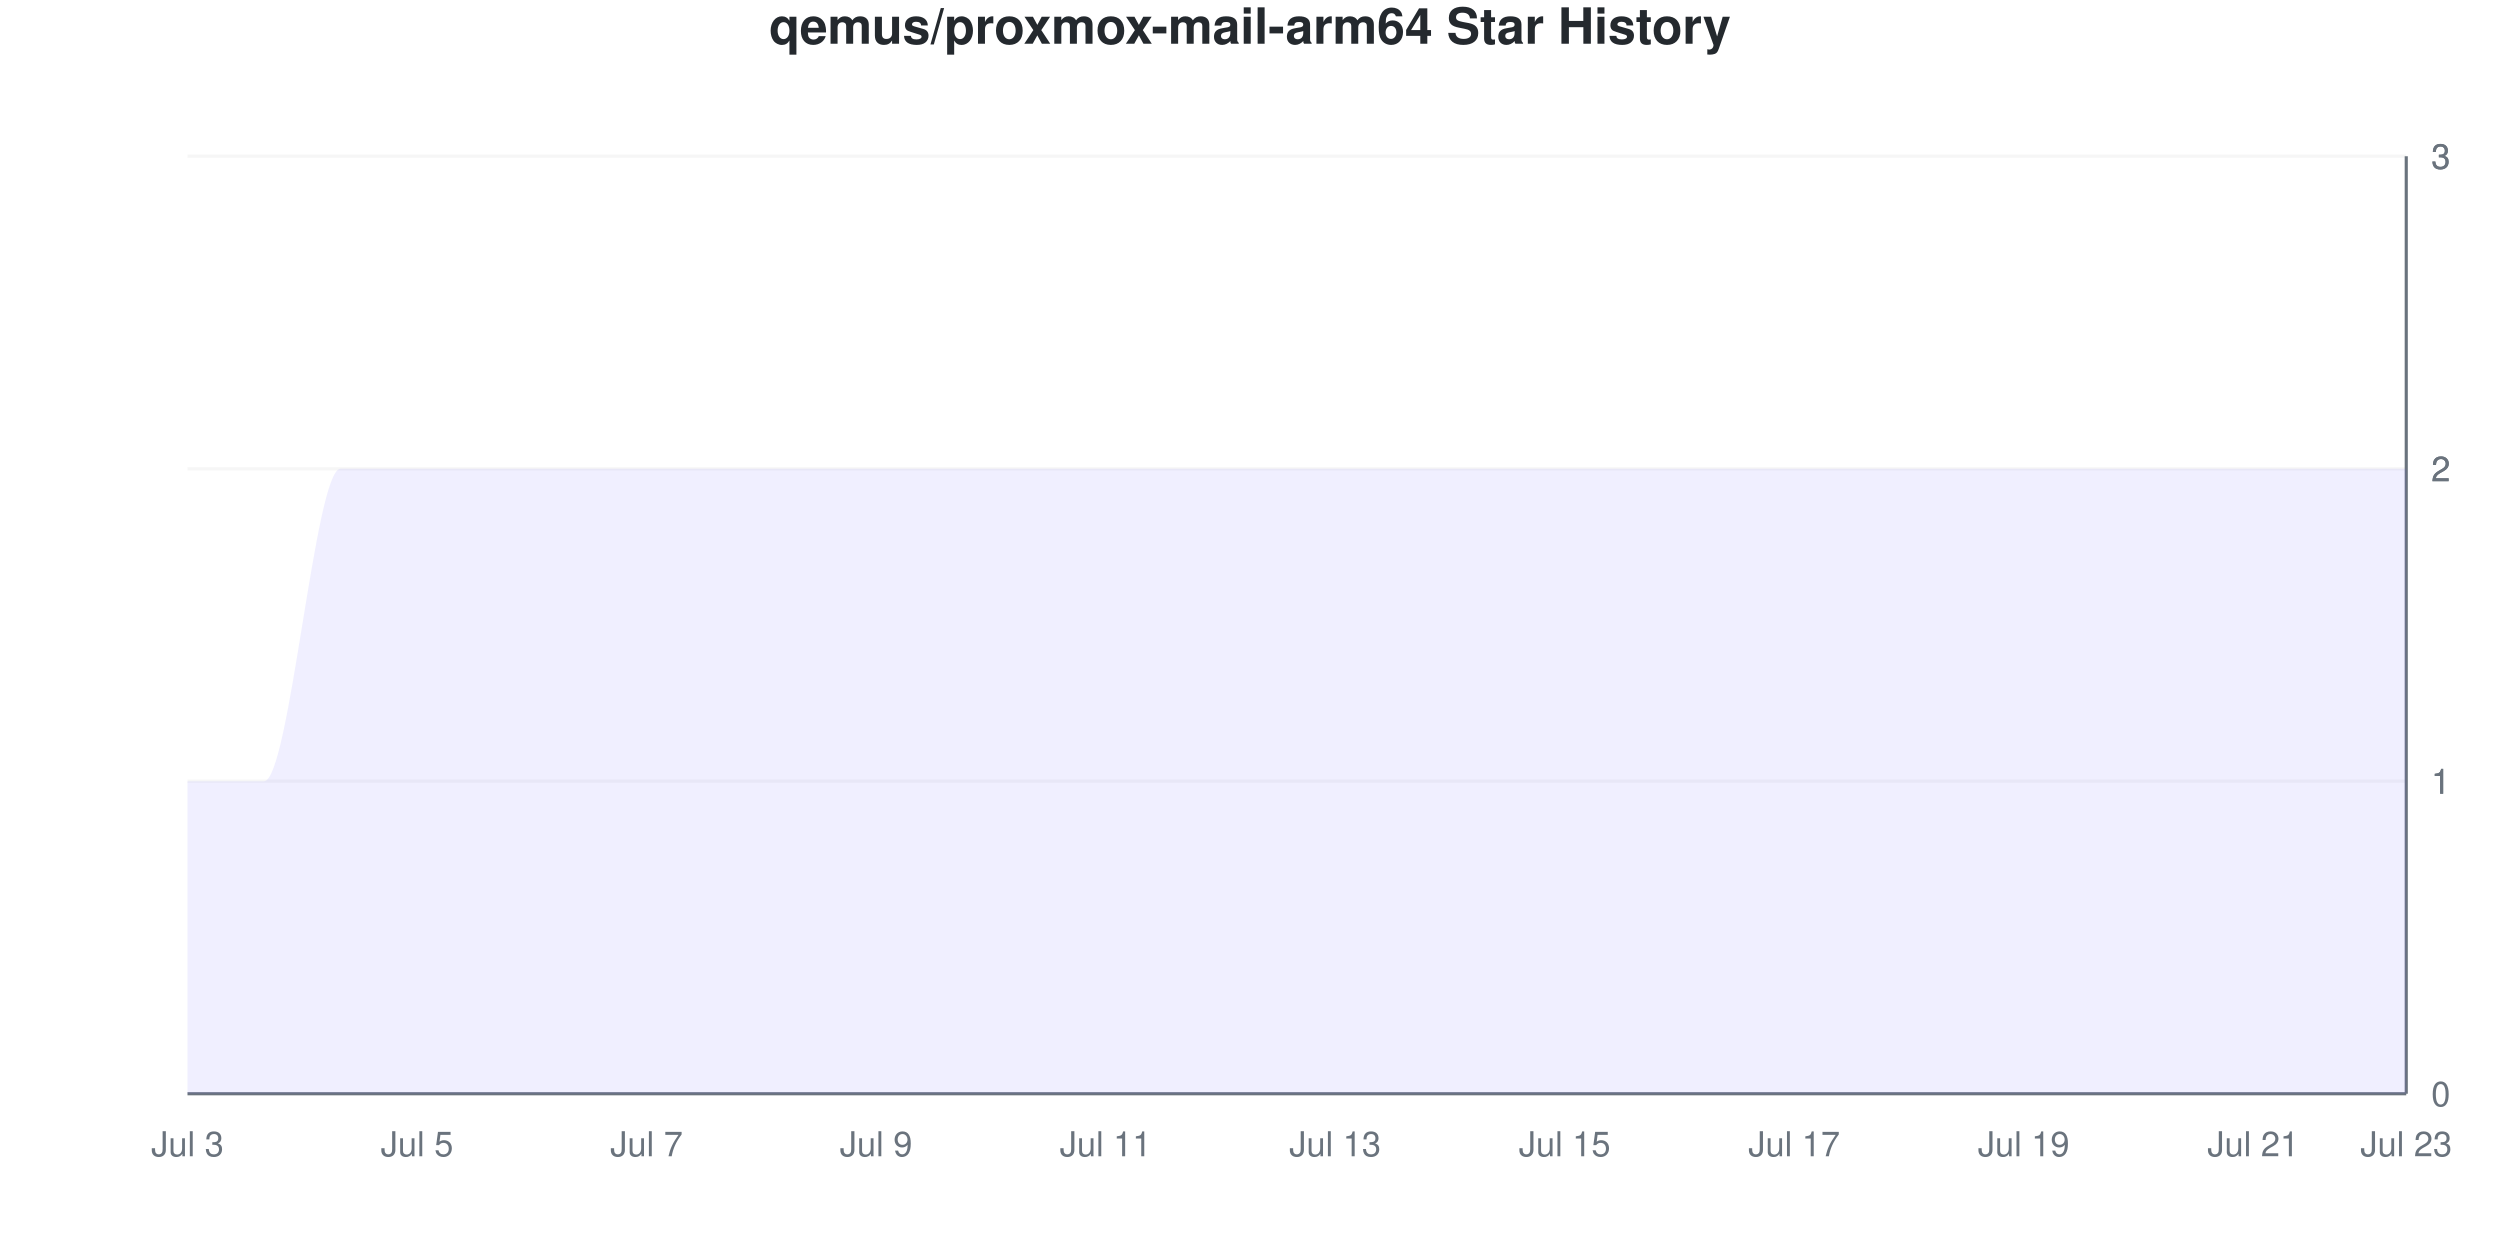
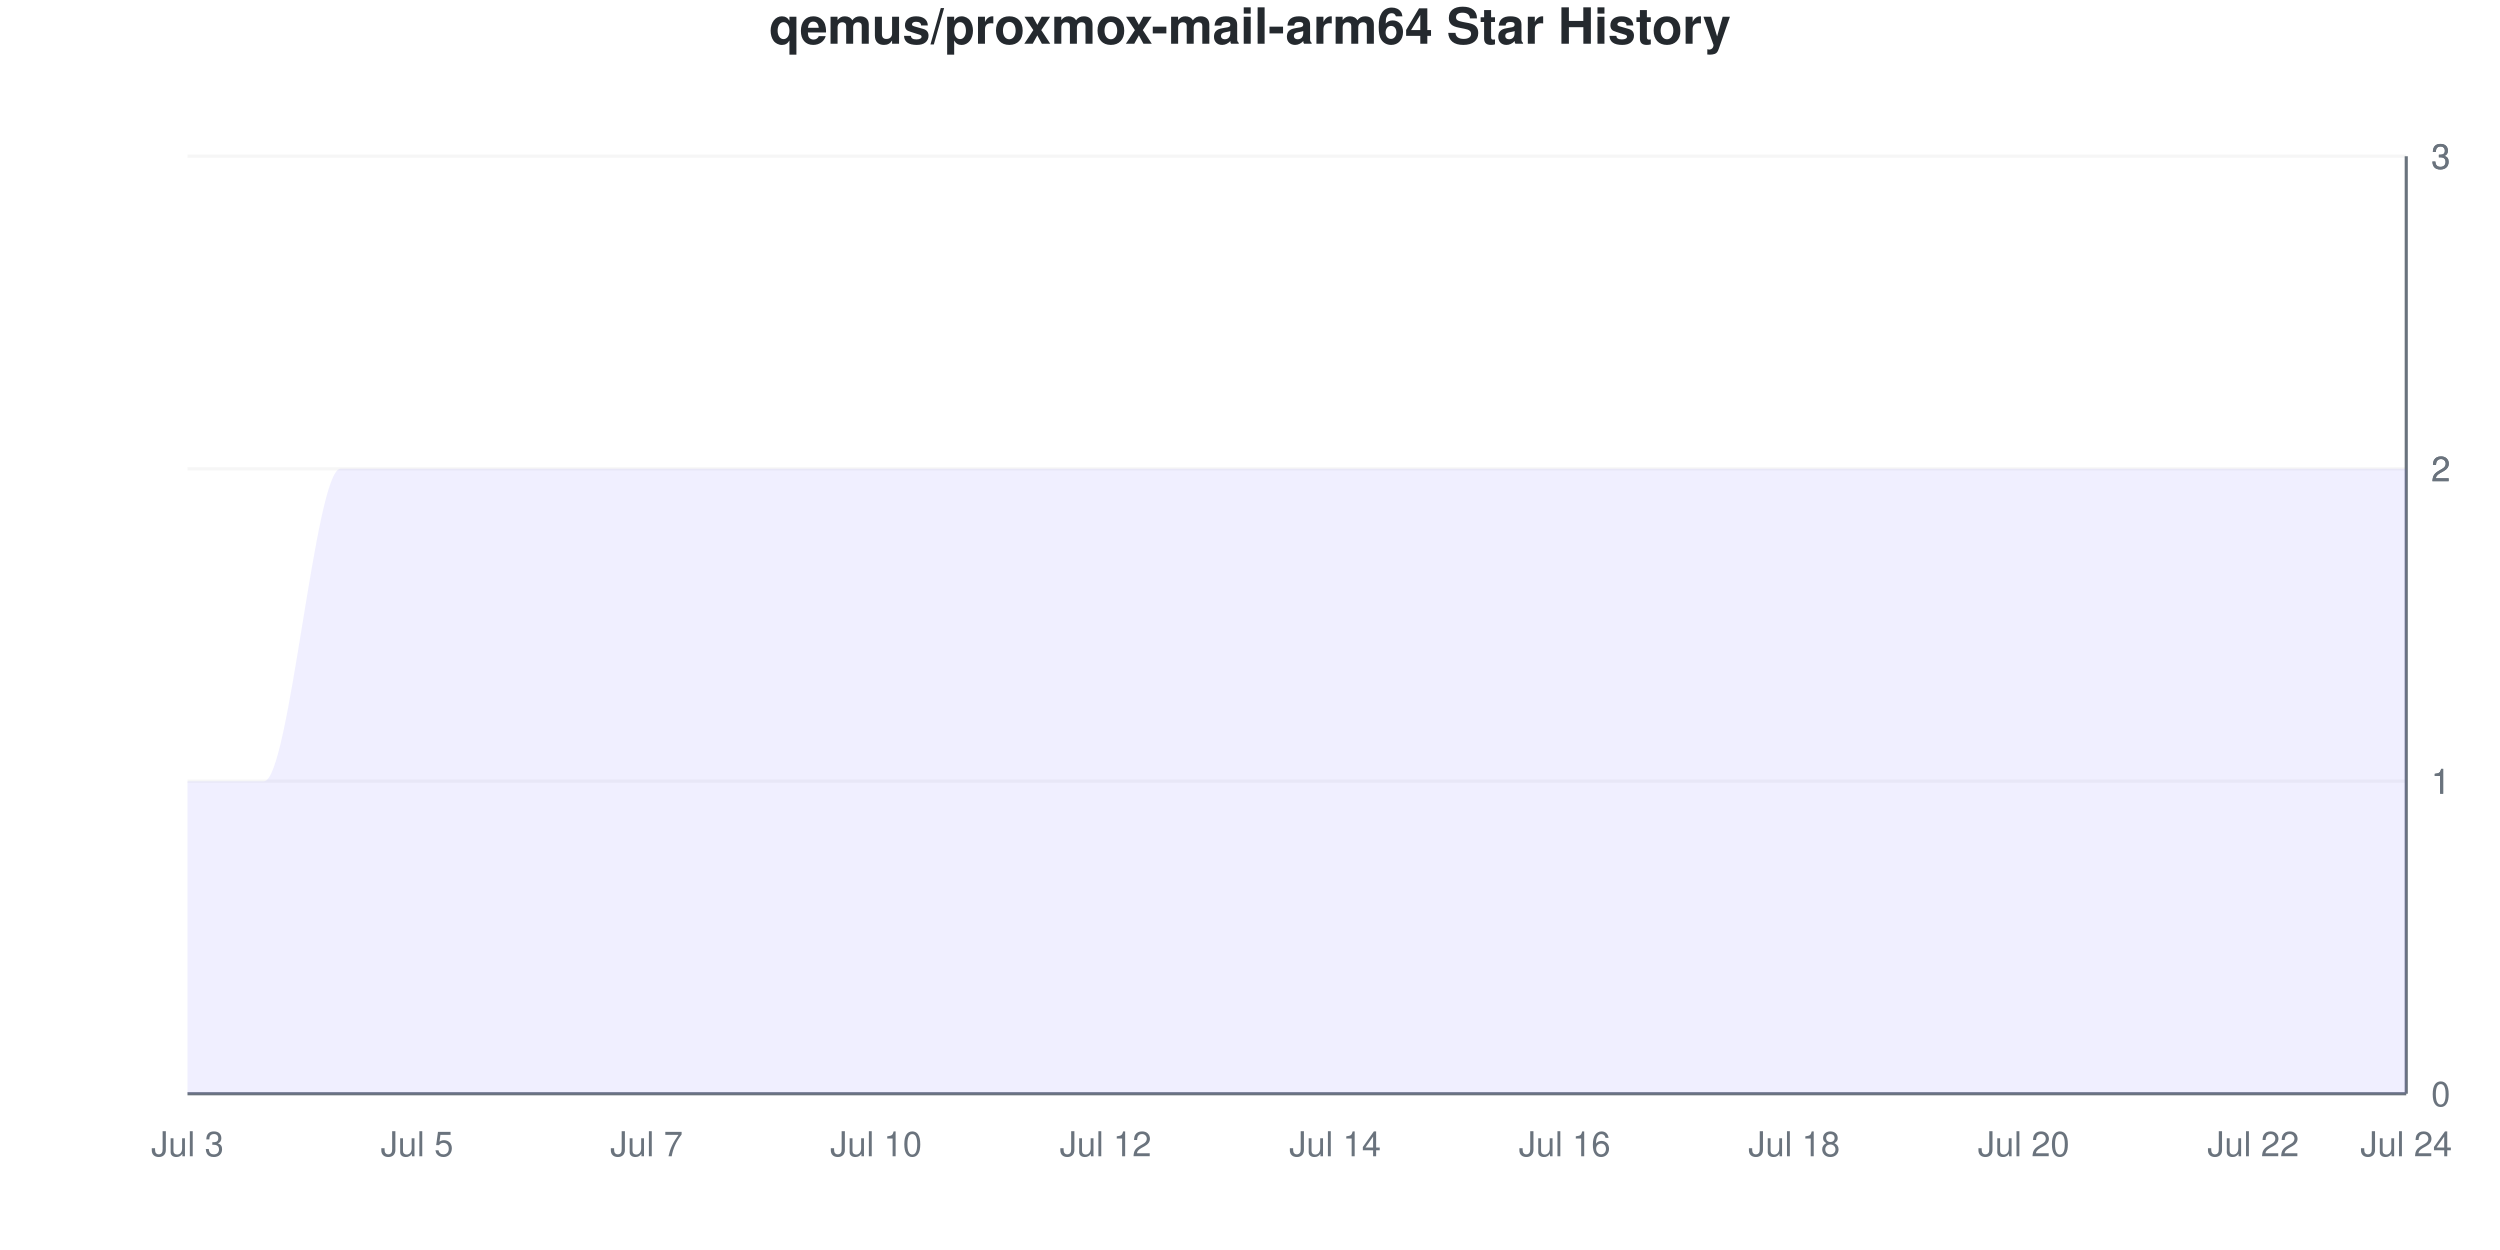
<svg xmlns="http://www.w3.org/2000/svg" viewBox="0 0 800 400" width="800" height="400">
  <style>
    @keyframes drawLine {
      to { stroke-dashoffset: 0; }
    }
    @keyframes fadeInPoint {
      from { opacity: 0; }
      to { opacity: 1; }
    }
    .data-line-0 {
      stroke-dasharray: 1333;
      stroke-dashoffset: 1333;
      animation: drawLine 2s ease-out forwards;
    }
    .data-point {
      opacity: 0;
      animation: fadeInPoint 0.5s ease-out forwards;
    }
    .chart-bg { fill: #fff; }
    .chart-text { fill: #24292e; }
    .chart-muted { fill: #6a737d; }
    .chart-grid { stroke: #eee; }
    .chart-axis { stroke: #6a737d; }
    @media (prefers-color-scheme: dark) {
      .chart-bg { fill: #0d1117; }
      .chart-text { fill: #e6edf3; }
      .chart-muted { fill: #8b949e; }
      .chart-grid { stroke: #21262d; }
      .chart-axis { stroke: #8b949e; }
    }
  </style>
  <rect width="800" height="400" class="chart-bg" />
  <text x="400" y="14" text-anchor="middle" class="chart-text" font-size="16" font-weight="bold" font-family="-apple-system, BlinkMacSystemFont, 'Segoe UI', Helvetica, Arial, sans-serif">qemus/proxmox-mail-arm64 Star History</text>
  <g class="grid">
    <line x1="60" y1="350" x2="770" y2="350" class="chart-grid" stroke-opacity="0.3" />
    <text x="778" y="354" text-anchor="start" class="chart-muted" font-size="11" font-family="-apple-system, BlinkMacSystemFont, 'Segoe UI', Helvetica, Arial, sans-serif">0</text>
    <line x1="60" y1="250" x2="770" y2="250" class="chart-grid" stroke-opacity="0.3" />
    <text x="778" y="254" text-anchor="start" class="chart-muted" font-size="11" font-family="-apple-system, BlinkMacSystemFont, 'Segoe UI', Helvetica, Arial, sans-serif">1</text>
    <line x1="60" y1="250" x2="770" y2="250" class="chart-grid" stroke-opacity="0.3" />
    <text x="778" y="254" text-anchor="start" class="chart-muted" font-size="11" font-family="-apple-system, BlinkMacSystemFont, 'Segoe UI', Helvetica, Arial, sans-serif">1</text>
    <line x1="60" y1="150" x2="770" y2="150" class="chart-grid" stroke-opacity="0.3" />
    <text x="778" y="154" text-anchor="start" class="chart-muted" font-size="11" font-family="-apple-system, BlinkMacSystemFont, 'Segoe UI', Helvetica, Arial, sans-serif">2</text>
    <line x1="60" y1="150" x2="770" y2="150" class="chart-grid" stroke-opacity="0.3" />
    <text x="778" y="154" text-anchor="start" class="chart-muted" font-size="11" font-family="-apple-system, BlinkMacSystemFont, 'Segoe UI', Helvetica, Arial, sans-serif">2</text>
    <line x1="60" y1="50" x2="770" y2="50" class="chart-grid" stroke-opacity="0.3" />
    <text x="778" y="54" text-anchor="start" class="chart-muted" font-size="11" font-family="-apple-system, BlinkMacSystemFont, 'Segoe UI', Helvetica, Arial, sans-serif">3</text>
    <line x1="60" y1="50" x2="770" y2="50" class="chart-grid" stroke-opacity="0.3" />
    <text x="778" y="54" text-anchor="start" class="chart-muted" font-size="11" font-family="-apple-system, BlinkMacSystemFont, 'Segoe UI', Helvetica, Arial, sans-serif">3</text>
  </g>
  <g class="milestones">
    
  </g>
  <g class="x-axis">
    <text x="60" y="370" text-anchor="middle" class="chart-muted" font-size="11" font-family="-apple-system, BlinkMacSystemFont, 'Segoe UI', Helvetica, Arial, sans-serif">Jul 3</text>
    <text x="133.448" y="370" text-anchor="middle" class="chart-muted" font-size="11" font-family="-apple-system, BlinkMacSystemFont, 'Segoe UI', Helvetica, Arial, sans-serif">Jul 5</text>
    <text x="206.897" y="370" text-anchor="middle" class="chart-muted" font-size="11" font-family="-apple-system, BlinkMacSystemFont, 'Segoe UI', Helvetica, Arial, sans-serif">Jul 7</text>
-     <text x="280.345" y="370" text-anchor="middle" class="chart-muted" font-size="11" font-family="-apple-system, BlinkMacSystemFont, 'Segoe UI', Helvetica, Arial, sans-serif">Jul 9</text>
-     <text x="353.793" y="370" text-anchor="middle" class="chart-muted" font-size="11" font-family="-apple-system, BlinkMacSystemFont, 'Segoe UI', Helvetica, Arial, sans-serif">Jul 11</text>
-     <text x="427.241" y="370" text-anchor="middle" class="chart-muted" font-size="11" font-family="-apple-system, BlinkMacSystemFont, 'Segoe UI', Helvetica, Arial, sans-serif">Jul 13</text>
-     <text x="500.69" y="370" text-anchor="middle" class="chart-muted" font-size="11" font-family="-apple-system, BlinkMacSystemFont, 'Segoe UI', Helvetica, Arial, sans-serif">Jul 15</text>
-     <text x="574.138" y="370" text-anchor="middle" class="chart-muted" font-size="11" font-family="-apple-system, BlinkMacSystemFont, 'Segoe UI', Helvetica, Arial, sans-serif">Jul 17</text>
-     <text x="647.586" y="370" text-anchor="middle" class="chart-muted" font-size="11" font-family="-apple-system, BlinkMacSystemFont, 'Segoe UI', Helvetica, Arial, sans-serif">Jul 19</text>
-     <text x="721.034" y="370" text-anchor="middle" class="chart-muted" font-size="11" font-family="-apple-system, BlinkMacSystemFont, 'Segoe UI', Helvetica, Arial, sans-serif">Jul 21</text>
-     <text x="770" y="370" text-anchor="middle" class="chart-muted" font-size="11" font-family="-apple-system, BlinkMacSystemFont, 'Segoe UI', Helvetica, Arial, sans-serif">Jul 23</text>
+     <text x="280.345" y="370" text-anchor="middle" class="chart-muted" font-size="11" font-family="-apple-system, BlinkMacSystemFont, 'Segoe UI', Helvetica, Arial, sans-serif">Jul 10</text>
+     <text x="353.793" y="370" text-anchor="middle" class="chart-muted" font-size="11" font-family="-apple-system, BlinkMacSystemFont, 'Segoe UI', Helvetica, Arial, sans-serif">Jul 12</text>
+     <text x="427.241" y="370" text-anchor="middle" class="chart-muted" font-size="11" font-family="-apple-system, BlinkMacSystemFont, 'Segoe UI', Helvetica, Arial, sans-serif">Jul 14</text>
+     <text x="500.69" y="370" text-anchor="middle" class="chart-muted" font-size="11" font-family="-apple-system, BlinkMacSystemFont, 'Segoe UI', Helvetica, Arial, sans-serif">Jul 16</text>
+     <text x="574.138" y="370" text-anchor="middle" class="chart-muted" font-size="11" font-family="-apple-system, BlinkMacSystemFont, 'Segoe UI', Helvetica, Arial, sans-serif">Jul 18</text>
+     <text x="647.586" y="370" text-anchor="middle" class="chart-muted" font-size="11" font-family="-apple-system, BlinkMacSystemFont, 'Segoe UI', Helvetica, Arial, sans-serif">Jul 20</text>
+     <text x="721.034" y="370" text-anchor="middle" class="chart-muted" font-size="11" font-family="-apple-system, BlinkMacSystemFont, 'Segoe UI', Helvetica, Arial, sans-serif">Jul 22</text>
+     <text x="770" y="370" text-anchor="middle" class="chart-muted" font-size="11" font-family="-apple-system, BlinkMacSystemFont, 'Segoe UI', Helvetica, Arial, sans-serif">Jul 24</text>
  </g>
  <line x1="770" y1="50" x2="770" y2="350" class="chart-axis" stroke-width="1" />
  <line x1="60" y1="350" x2="770" y2="350" class="chart-axis" stroke-width="1" />
  <path d="M60,350 L60,250 C68.161,250 76.322,250 84.483,250 C92.644,250 100.805,150 108.966,150 C117.126,150 125.287,150 133.448,150 C141.609,150 149.77,150 157.931,150 C166.092,150 174.253,150 182.414,150 C190.575,150 198.736,150 206.897,150 C215.057,150 223.218,150 231.379,150 C239.54,150 247.701,150 255.862,150 C264.023,150 272.184,150 280.345,150 C288.506,150 296.667,150 304.828,150 C312.989,150 321.149,150 329.31,150 C337.471,150 345.632,150 353.793,150 C361.954,150 370.115,150 378.276,150 C386.437,150 394.598,150 402.759,150 C410.92,150 419.08,150 427.241,150 C435.402,150 443.563,150 451.724,150 C459.885,150 468.046,150 476.207,150 C484.368,150 492.529,150 500.69,150 C508.851,150 517.011,150 525.172,150 C533.333,150 541.494,150 549.655,150 C557.816,150 565.977,150 574.138,150 C582.299,150 590.46,150 598.621,150 C606.782,150 614.943,150 623.103,150 C631.264,150 639.425,150 647.586,150 C655.747,150 663.908,150 672.069,150 C680.23,150 688.391,150 696.552,150 C704.713,150 712.874,150 721.034,150 C729.195,150 737.356,150 745.517,150 C753.678,150 761.839,150 770,150 L770,350 L60,350 Z" fill="#6b63ff" fill-opacity="0.1" />
  <path d="M60,350 L60,250 C68.161,250 76.322,250 84.483,250 C92.644,250 100.805,150 108.966,150 C117.126,150 125.287,150 133.448,150 C141.609,150 149.77,150 157.931,150 C166.092,150 174.253,150 182.414,150 C190.575,150 198.736,150 206.897,150 C215.057,150 223.218,150 231.379,150 C239.54,150 247.701,150 255.862,150 C264.023,150 272.184,150 280.345,150 C288.506,150 296.667,150 304.828,150 C312.989,150 321.149,150 329.31,150 C337.471,150 345.632,150 353.793,150 C361.954,150 370.115,150 378.276,150 C386.437,150 394.598,150 402.759,150 C410.92,150 419.08,150 427.241,150 C435.402,150 443.563,150 451.724,150 C459.885,150 468.046,150 476.207,150 C484.368,150 492.529,150 500.69,150 C508.851,150 517.011,150 525.172,150 C533.333,150 541.494,150 549.655,150 C557.816,150 565.977,150 574.138,150 C582.299,150 590.46,150 598.621,150 C606.782,150 614.943,150 623.103,150 C631.264,150 639.425,150 647.586,150 C655.747,150 663.908,150 672.069,150 C680.23,150 688.391,150 696.552,150 C704.713,150 712.874,150 721.034,150 C729.195,150 737.356,150 745.517,150 C753.678,150 761.839,150 770,150" fill="none" stroke="#6b63ff" stroke-width="2.5" class="data-line-0" />
  <g class="points">
    <circle cx="60" cy="250" r="4" fill="#6b63ff" class="data-point" style="animation-delay: 1.50s" />
    <circle cx="84.483" cy="250" r="4" fill="#6b63ff" class="data-point" style="animation-delay: 1.55s" />
    <circle cx="108.966" cy="150" r="4" fill="#6b63ff" class="data-point" style="animation-delay: 1.60s" />
    <circle cx="133.448" cy="150" r="4" fill="#6b63ff" class="data-point" style="animation-delay: 1.65s" />
    <circle cx="157.931" cy="150" r="4" fill="#6b63ff" class="data-point" style="animation-delay: 1.70s" />
    <circle cx="182.414" cy="150" r="4" fill="#6b63ff" class="data-point" style="animation-delay: 1.75s" />
    <circle cx="206.897" cy="150" r="4" fill="#6b63ff" class="data-point" style="animation-delay: 1.80s" />
    <circle cx="231.379" cy="150" r="4" fill="#6b63ff" class="data-point" style="animation-delay: 1.85s" />
    <circle cx="255.862" cy="150" r="4" fill="#6b63ff" class="data-point" style="animation-delay: 1.90s" />
    <circle cx="280.345" cy="150" r="4" fill="#6b63ff" class="data-point" style="animation-delay: 1.95s" />
    <circle cx="304.828" cy="150" r="4" fill="#6b63ff" class="data-point" style="animation-delay: 2.00s" />
    <circle cx="329.31" cy="150" r="4" fill="#6b63ff" class="data-point" style="animation-delay: 2.05s" />
    <circle cx="353.793" cy="150" r="4" fill="#6b63ff" class="data-point" style="animation-delay: 2.10s" />
    <circle cx="378.276" cy="150" r="4" fill="#6b63ff" class="data-point" style="animation-delay: 2.15s" />
    <circle cx="402.759" cy="150" r="4" fill="#6b63ff" class="data-point" style="animation-delay: 2.20s" />
    <circle cx="427.241" cy="150" r="4" fill="#6b63ff" class="data-point" style="animation-delay: 2.25s" />
    <circle cx="451.724" cy="150" r="4" fill="#6b63ff" class="data-point" style="animation-delay: 2.30s" />
    <circle cx="476.207" cy="150" r="4" fill="#6b63ff" class="data-point" style="animation-delay: 2.35s" />
    <circle cx="500.69" cy="150" r="4" fill="#6b63ff" class="data-point" style="animation-delay: 2.40s" />
    <circle cx="525.172" cy="150" r="4" fill="#6b63ff" class="data-point" style="animation-delay: 2.45s" />
    <circle cx="549.655" cy="150" r="4" fill="#6b63ff" class="data-point" style="animation-delay: 2.50s" />
    <circle cx="574.138" cy="150" r="4" fill="#6b63ff" class="data-point" style="animation-delay: 2.55s" />
    <circle cx="598.621" cy="150" r="4" fill="#6b63ff" class="data-point" style="animation-delay: 2.60s" />
    <circle cx="623.103" cy="150" r="4" fill="#6b63ff" class="data-point" style="animation-delay: 2.65s" />
    <circle cx="647.586" cy="150" r="4" fill="#6b63ff" class="data-point" style="animation-delay: 2.70s" />
    <circle cx="672.069" cy="150" r="4" fill="#6b63ff" class="data-point" style="animation-delay: 2.75s" />
    <circle cx="696.552" cy="150" r="4" fill="#6b63ff" class="data-point" style="animation-delay: 2.80s" />
    <circle cx="721.034" cy="150" r="4" fill="#6b63ff" class="data-point" style="animation-delay: 2.85s" />
    <circle cx="745.517" cy="150" r="4" fill="#6b63ff" class="data-point" style="animation-delay: 2.90s" />
    <circle cx="770" cy="150" r="4" fill="#6b63ff" class="data-point" style="animation-delay: 2.95s" />
  </g>
</svg>
